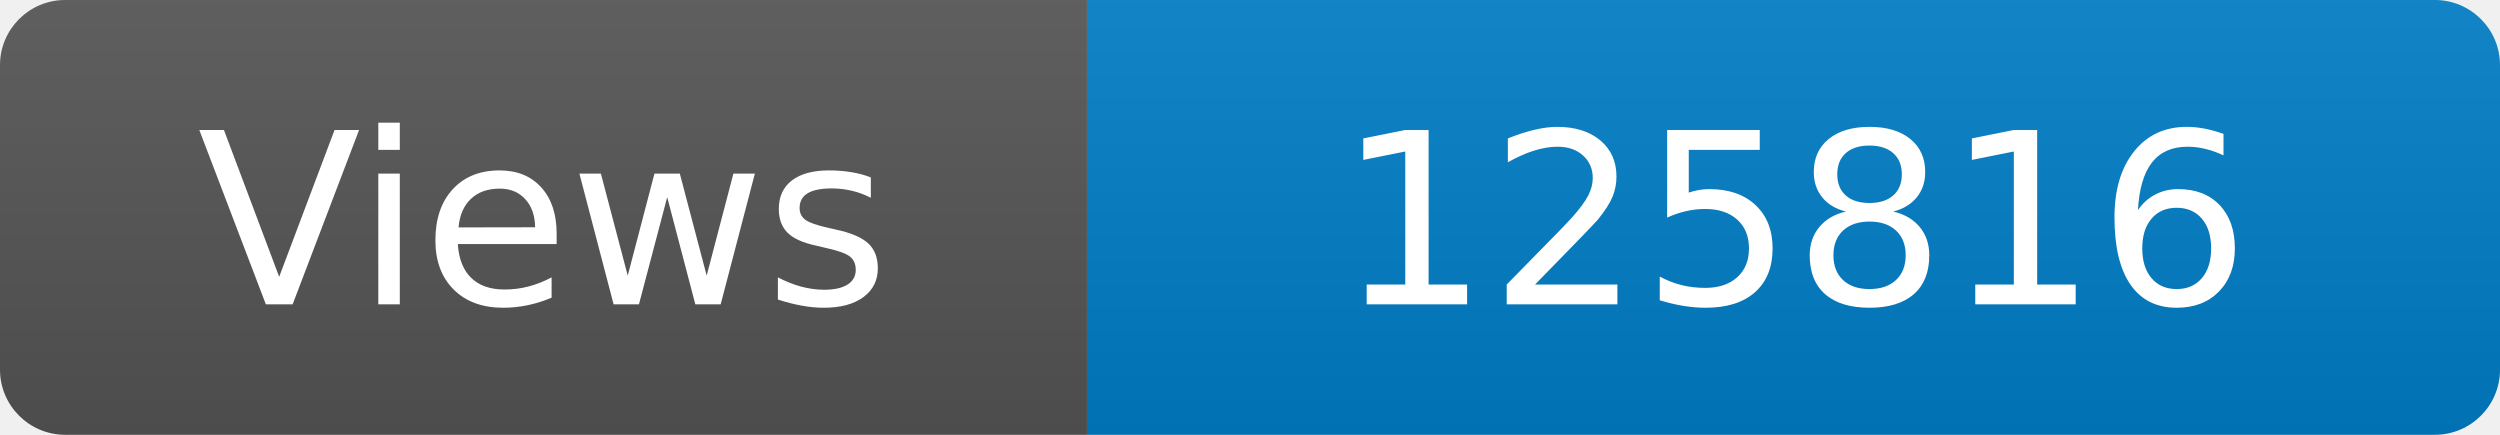
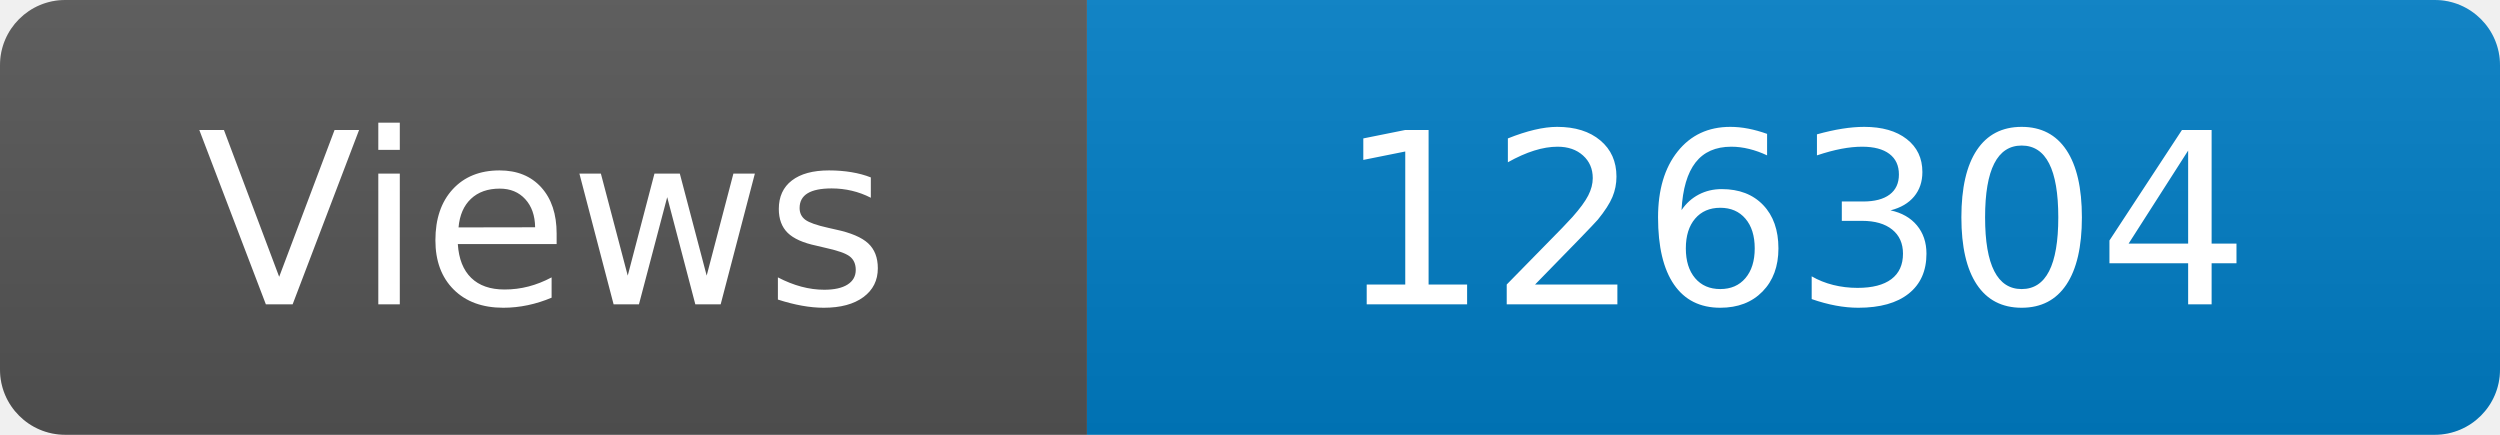
<svg xmlns="http://www.w3.org/2000/svg" width="115" height="20" role="img" aria-label="Maintained?: yes">
  <linearGradient id="s" x2="0" y2="100%">
    <stop offset="0" stop-color="#bbb" stop-opacity=".1" />
    <stop offset="1" stop-opacity=".1" />
  </linearGradient>
  <clipPath id="r">
    <rect width="115" height="20" rx="3" fill="#fff" />
  </clipPath>
  <g clip-path="url(#r)">
    <rect width="50" height="20" fill="#555" />
    <rect x="50" width="160" height="20" fill="#007ec6" />
    <rect width="115" height="20" fill="url(#s)" />
  </g>
  <g fill="#fff" text-anchor="middle" font-family="Verdana,Geneva,DejaVu Sans,sans-serif" font-size="110">
    <text x="250" y="140" transform="scale(.1)" fill="#fff">Views</text>
-     <text x="825" y="140" transform="scale(.1)" fill="#fff">125816</text>
+     <text x="825" y="140" transform="scale(.1)" fill="#fff">126304</text>
  </g>
</svg>
